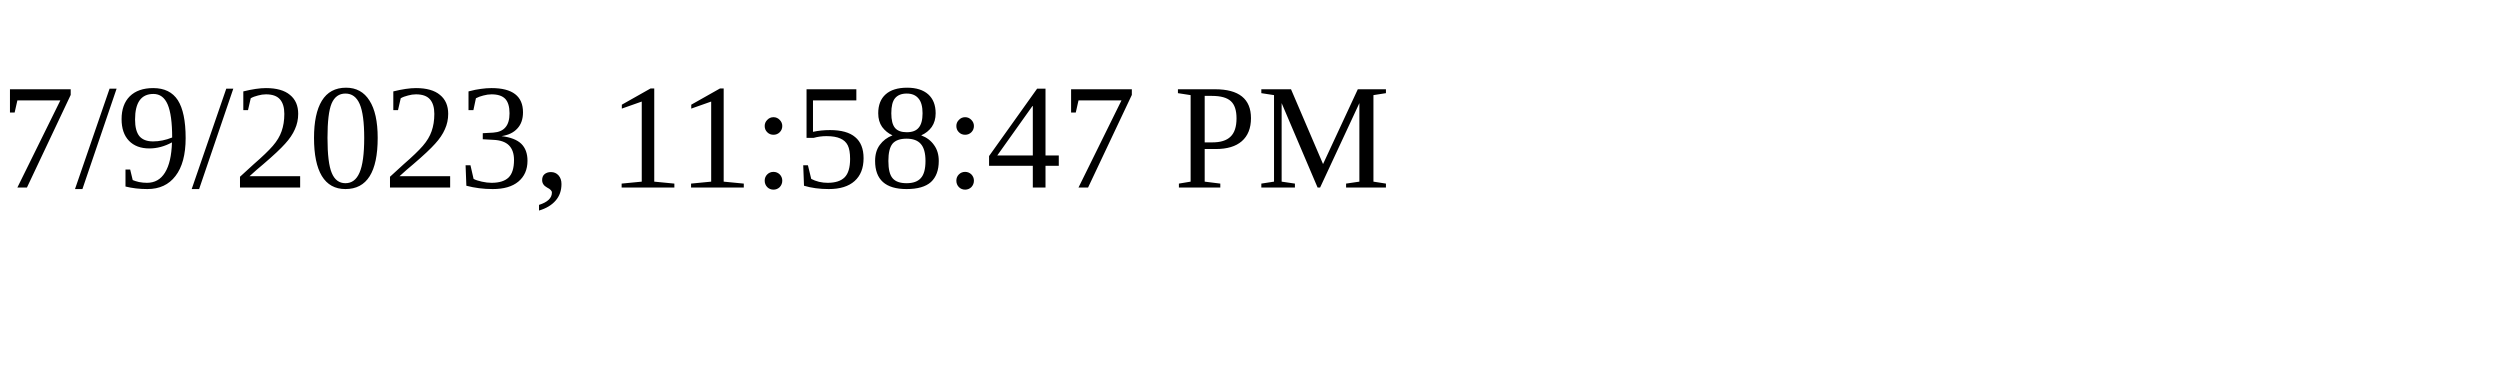
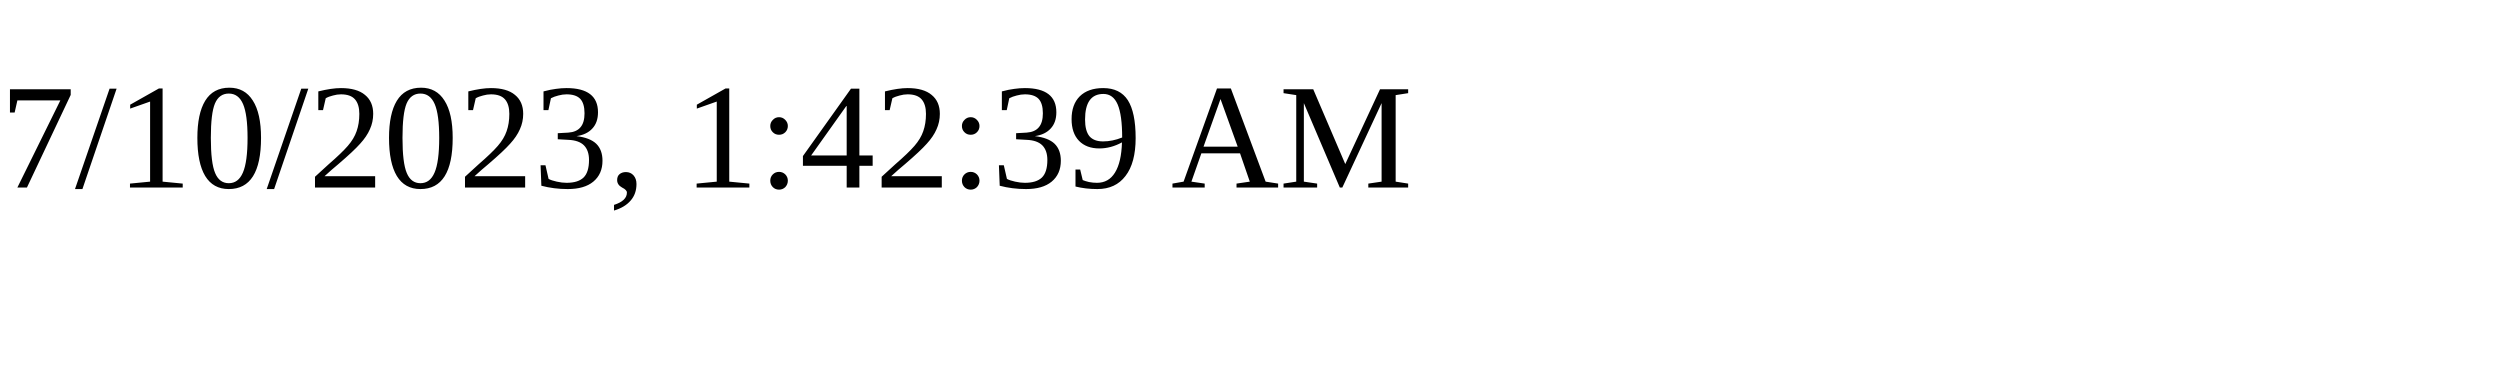
<svg xmlns="http://www.w3.org/2000/svg" height="30" width="200">
-   <text x="0" y="15">7/9/2023, 11:58:47 PM</text>
+   <text x="0" y="15">7/10/2023, 1:42:39 AM</text>
</svg>
